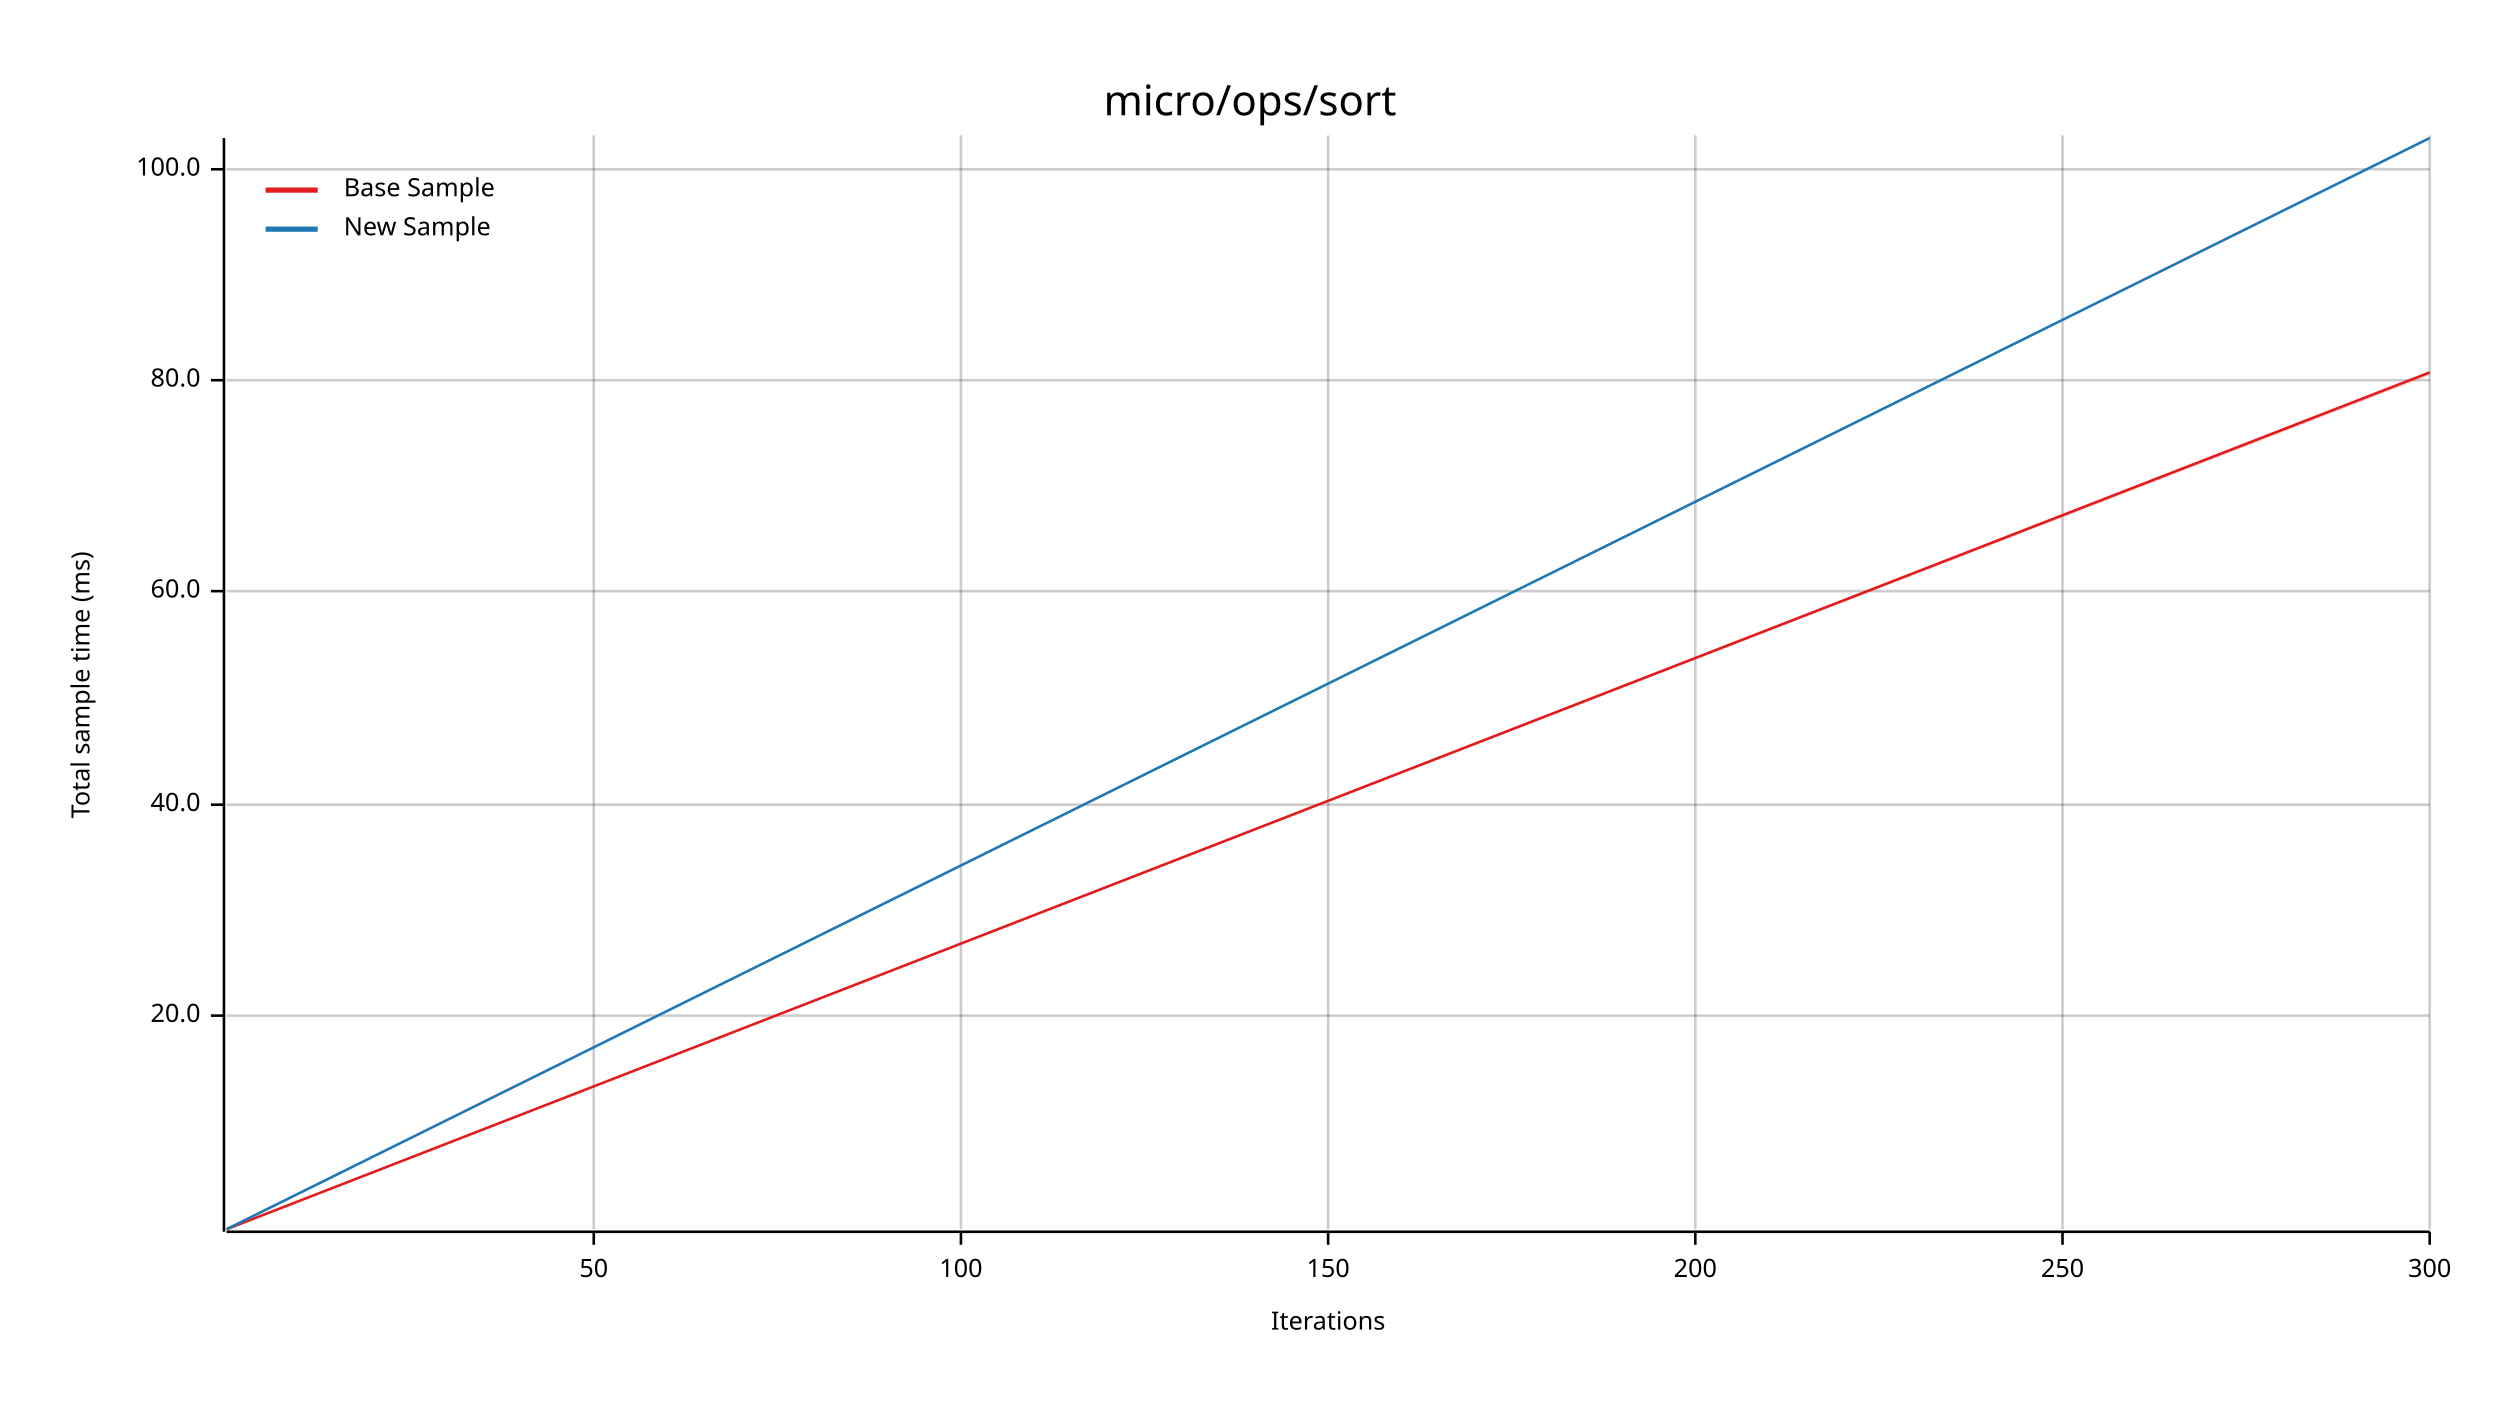
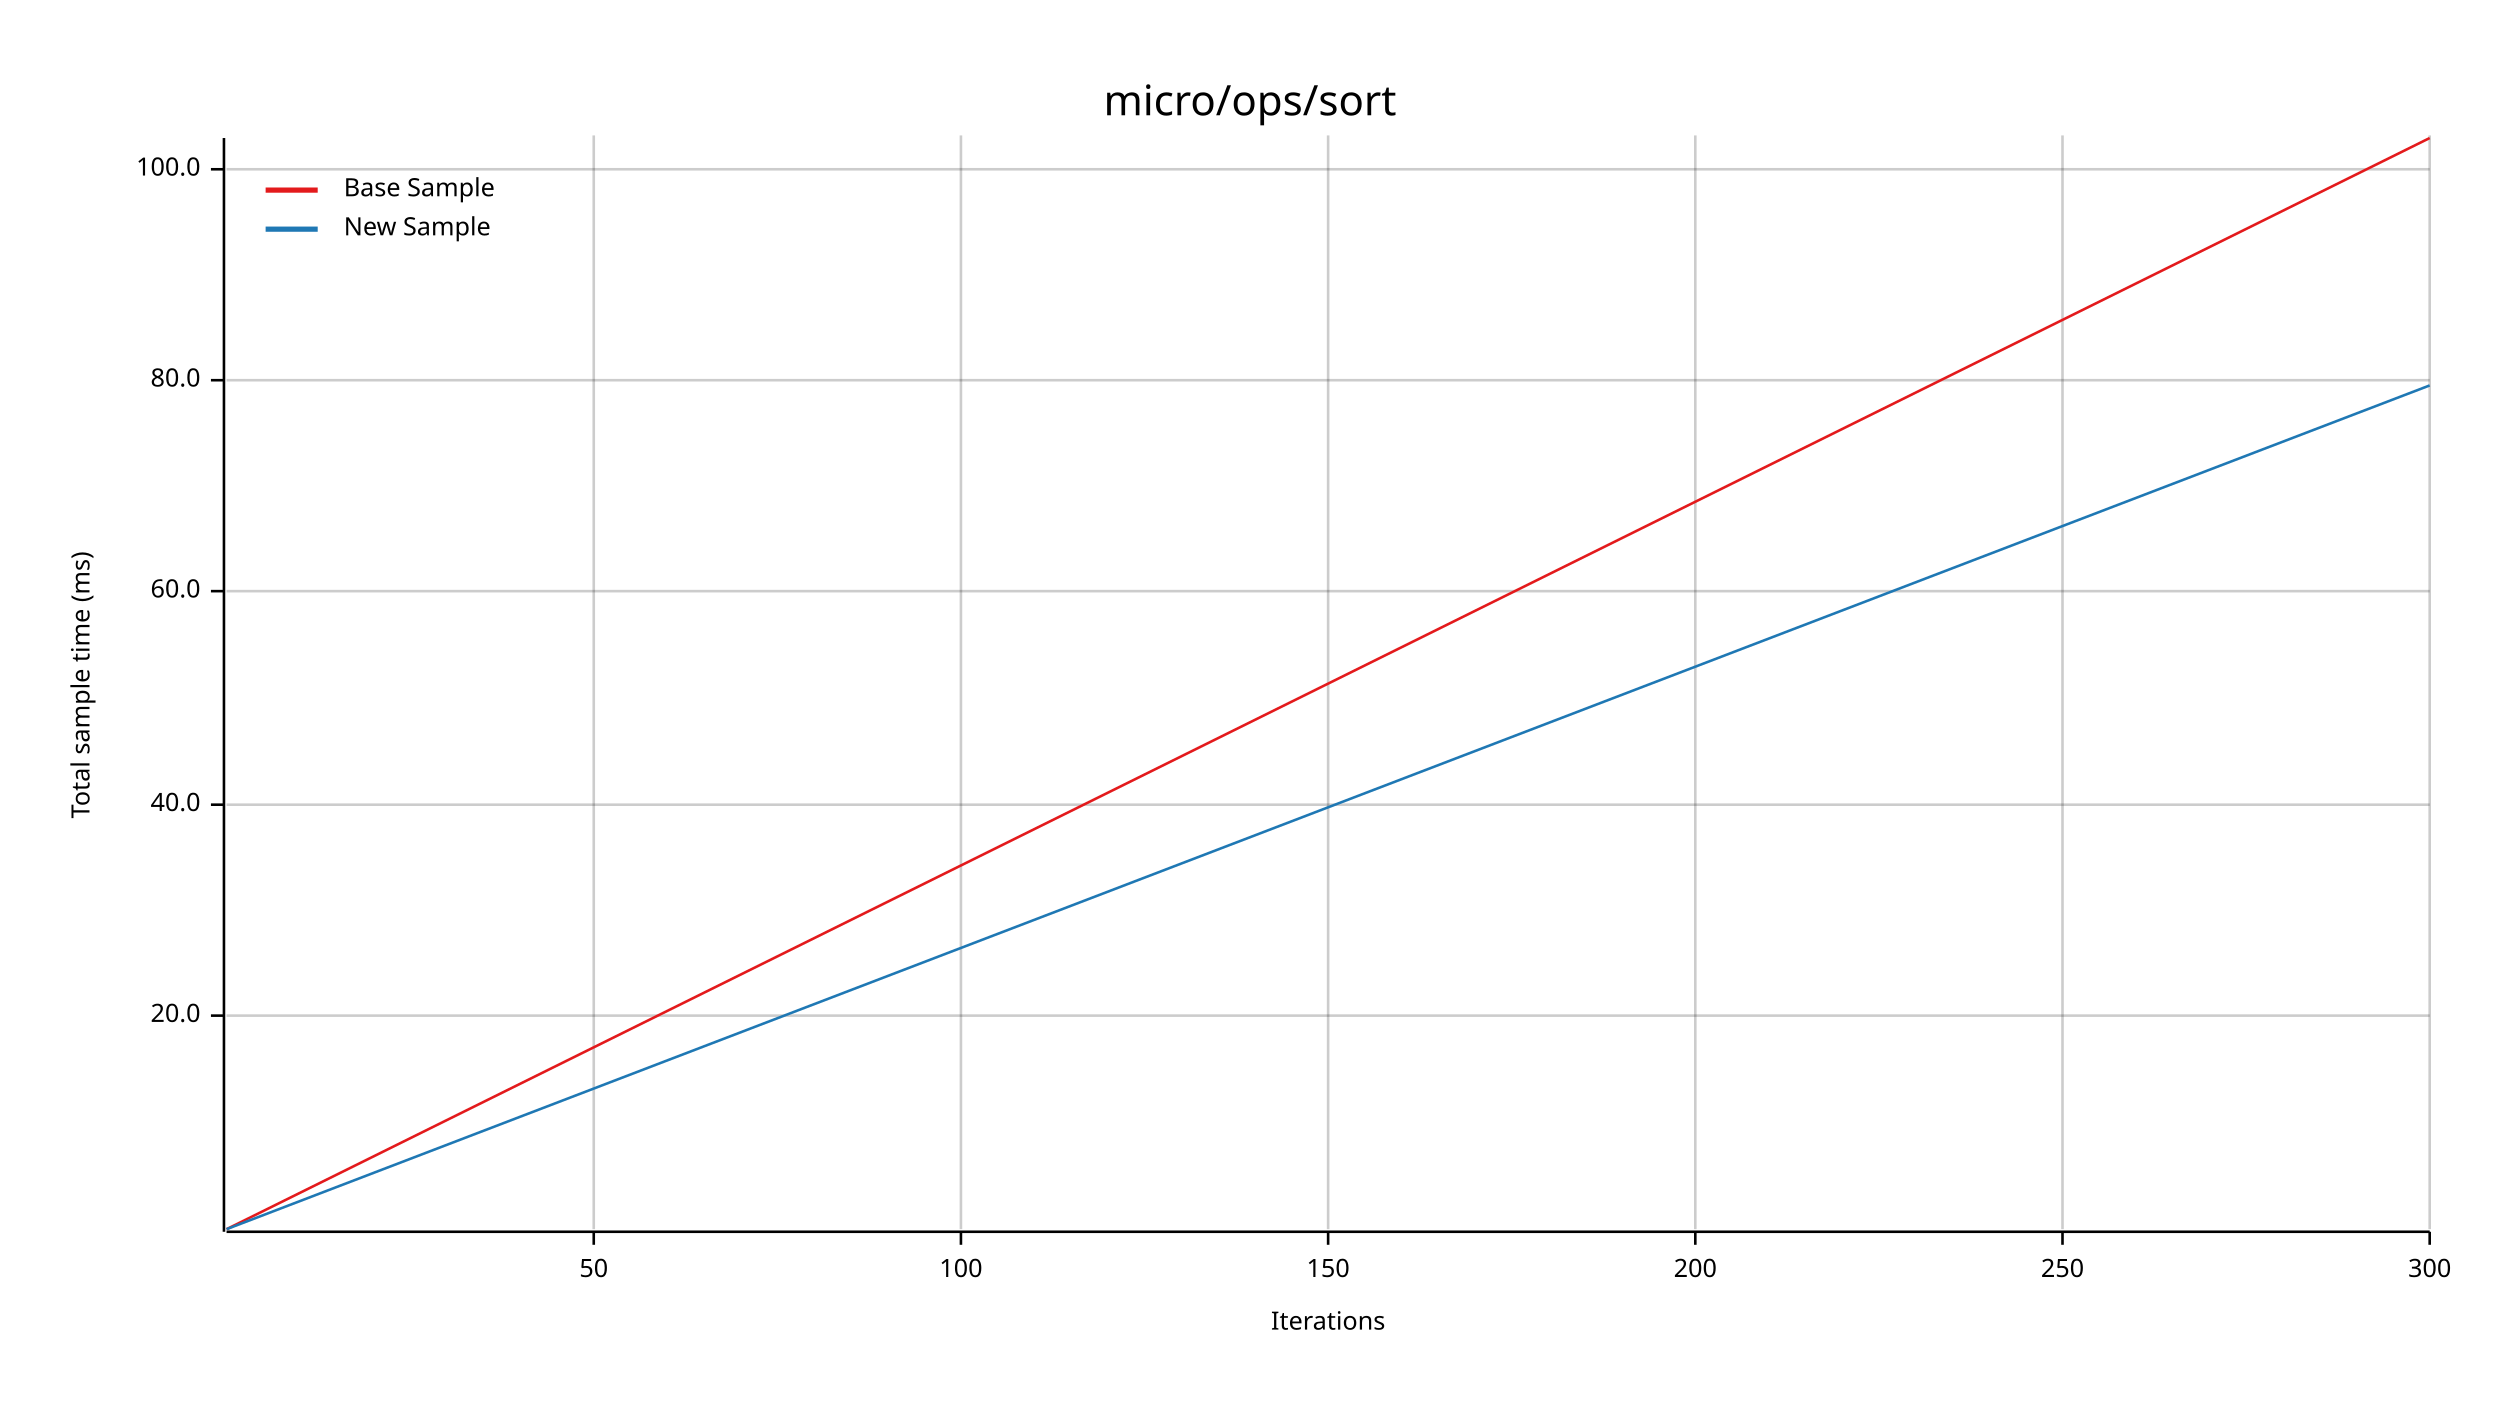
<svg xmlns="http://www.w3.org/2000/svg" width="960" height="540" viewBox="0 0 960 540">
  <text x="480" y="32" dy="0.76em" text-anchor="middle" font-family="sans-serif" font-size="16.129" opacity="1" fill="#000000">
micro/ops/sort
</text>
  <text x="27" y="263" dy="0.76em" text-anchor="middle" font-family="sans-serif" font-size="9.677" opacity="1" fill="#000000" transform="rotate(270, 27, 263)">
Total sample time (ms)
</text>
  <text x="510" y="513" dy="-0.5ex" text-anchor="middle" font-family="sans-serif" font-size="9.677" opacity="1" fill="#000000">
Iterations
</text>
  <line opacity="0.2" stroke="#000000" stroke-width="1" x1="228" y1="472" x2="228" y2="52" />
  <line opacity="0.2" stroke="#000000" stroke-width="1" x1="369" y1="472" x2="369" y2="52" />
  <line opacity="0.2" stroke="#000000" stroke-width="1" x1="510" y1="472" x2="510" y2="52" />
  <line opacity="0.2" stroke="#000000" stroke-width="1" x1="651" y1="472" x2="651" y2="52" />
  <line opacity="0.2" stroke="#000000" stroke-width="1" x1="792" y1="472" x2="792" y2="52" />
  <line opacity="0.2" stroke="#000000" stroke-width="1" x1="933" y1="472" x2="933" y2="52" />
  <line opacity="0.2" stroke="#000000" stroke-width="1" x1="87" y1="390" x2="933" y2="390" />
  <line opacity="0.2" stroke="#000000" stroke-width="1" x1="87" y1="309" x2="933" y2="309" />
  <line opacity="0.2" stroke="#000000" stroke-width="1" x1="87" y1="227" x2="933" y2="227" />
  <line opacity="0.2" stroke="#000000" stroke-width="1" x1="87" y1="146" x2="933" y2="146" />
  <line opacity="0.2" stroke="#000000" stroke-width="1" x1="87" y1="65" x2="933" y2="65" />
  <polyline fill="none" opacity="1" stroke="#000000" stroke-width="1" points="86,53 86,473 " />
  <text x="77" y="390" dy="0.5ex" text-anchor="end" font-family="sans-serif" font-size="9.677" opacity="1" fill="#000000">
20.0
</text>
  <polyline fill="none" opacity="1" stroke="#000000" stroke-width="1" points="81,390 86,390 " />
  <text x="77" y="309" dy="0.5ex" text-anchor="end" font-family="sans-serif" font-size="9.677" opacity="1" fill="#000000">
40.0
</text>
  <polyline fill="none" opacity="1" stroke="#000000" stroke-width="1" points="81,309 86,309 " />
  <text x="77" y="227" dy="0.5ex" text-anchor="end" font-family="sans-serif" font-size="9.677" opacity="1" fill="#000000">
60.0
</text>
  <polyline fill="none" opacity="1" stroke="#000000" stroke-width="1" points="81,227 86,227 " />
  <text x="77" y="146" dy="0.5ex" text-anchor="end" font-family="sans-serif" font-size="9.677" opacity="1" fill="#000000">
80.0
</text>
  <polyline fill="none" opacity="1" stroke="#000000" stroke-width="1" points="81,146 86,146 " />
  <text x="77" y="65" dy="0.5ex" text-anchor="end" font-family="sans-serif" font-size="9.677" opacity="1" fill="#000000">
100.0
</text>
  <polyline fill="none" opacity="1" stroke="#000000" stroke-width="1" points="81,65 86,65 " />
  <polyline fill="none" opacity="1" stroke="#000000" stroke-width="1" points="87,473 933,473 " />
  <text x="228" y="483" dy="0.76em" text-anchor="middle" font-family="sans-serif" font-size="9.677" opacity="1" fill="#000000">
50
</text>
  <polyline fill="none" opacity="1" stroke="#000000" stroke-width="1" points="228,473 228,478 " />
  <text x="369" y="483" dy="0.76em" text-anchor="middle" font-family="sans-serif" font-size="9.677" opacity="1" fill="#000000">
100
</text>
  <polyline fill="none" opacity="1" stroke="#000000" stroke-width="1" points="369,473 369,478 " />
  <text x="510" y="483" dy="0.76em" text-anchor="middle" font-family="sans-serif" font-size="9.677" opacity="1" fill="#000000">
150
</text>
  <polyline fill="none" opacity="1" stroke="#000000" stroke-width="1" points="510,473 510,478 " />
  <text x="651" y="483" dy="0.76em" text-anchor="middle" font-family="sans-serif" font-size="9.677" opacity="1" fill="#000000">
200
</text>
  <polyline fill="none" opacity="1" stroke="#000000" stroke-width="1" points="651,473 651,478 " />
  <text x="792" y="483" dy="0.76em" text-anchor="middle" font-family="sans-serif" font-size="9.677" opacity="1" fill="#000000">
250
</text>
  <polyline fill="none" opacity="1" stroke="#000000" stroke-width="1" points="792,473 792,478 " />
  <text x="933" y="483" dy="0.76em" text-anchor="middle" font-family="sans-serif" font-size="9.677" opacity="1" fill="#000000">
300
</text>
  <polyline fill="none" opacity="1" stroke="#000000" stroke-width="1" points="933,473 933,478 " />
-   <polyline fill="none" opacity="1" stroke="#E31A1C" stroke-width="1" points="87,472 933,143 " />
-   <polygon opacity="0.25" fill="#E31A1C" points="87,472 933,144 933,143 " />
-   <polyline fill="none" opacity="1" stroke="#1F78B4" stroke-width="1" points="87,472 933,53 " />
-   <polygon opacity="0.25" fill="#1F78B4" points="87,472 933,53 933,53 " />
+   <polyline fill="none" opacity="1" stroke="#E31A1C" stroke-width="1" points="87,472 933,53 " />
+   <polygon opacity="0.25" fill="#E31A1C" points="87,472 933,53 933,53 " />
+   <polyline fill="none" opacity="1" stroke="#1F78B4" stroke-width="1" points="87,472 933,148 " />
+   <polygon opacity="0.25" fill="#1F78B4" points="87,472 933,148 933,148 " />
  <text x="132" y="68" dy="0.76em" text-anchor="start" font-family="sans-serif" font-size="9.677" opacity="1" fill="#000000">
Base Sample
</text>
  <text x="132" y="83" dy="0.76em" text-anchor="start" font-family="sans-serif" font-size="9.677" opacity="1" fill="#000000">
New Sample
</text>
  <polyline fill="none" opacity="1" stroke="#E31A1C" stroke-width="2" points="102,73 122,73 " />
  <polyline fill="none" opacity="1" stroke="#1F78B4" stroke-width="2" points="102,88 122,88 " />
</svg>
